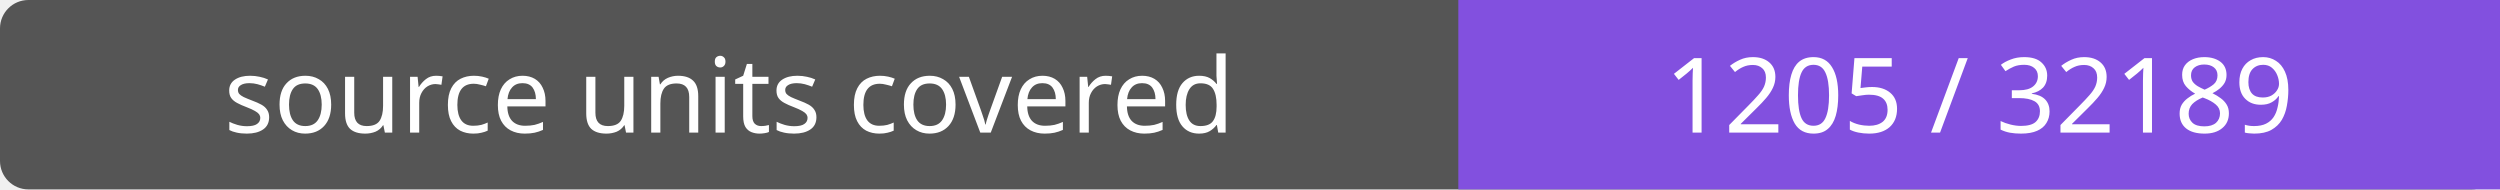
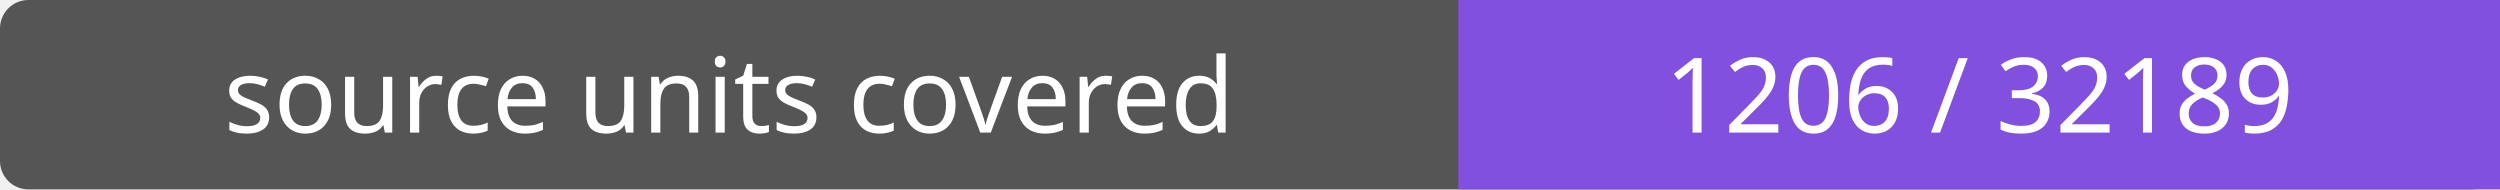
- <svg xmlns="http://www.w3.org/2000/svg" width="264" height="20" role="img" aria-label="source units covered: 1205 / 32189">
+ <svg xmlns="http://www.w3.org/2000/svg" width="264" height="20" role="img" aria-label="source units covered: 1206 / 32189">
  <rect width="264" height="20" rx="3" fill="#555" />
  <path fill="#8250df" d="M154 0h110v20H154z" />
  <g fill="#fff" text-anchor="middle" font-family="Verdana,sans-serif" font-size="11">
    <text x="77.0" y="14">source units covered</text>
-     <text x="209.0" y="14">1205 / 32189</text>
+     <text x="209.0" y="14">1206 / 32189</text>
  </g>
</svg>
